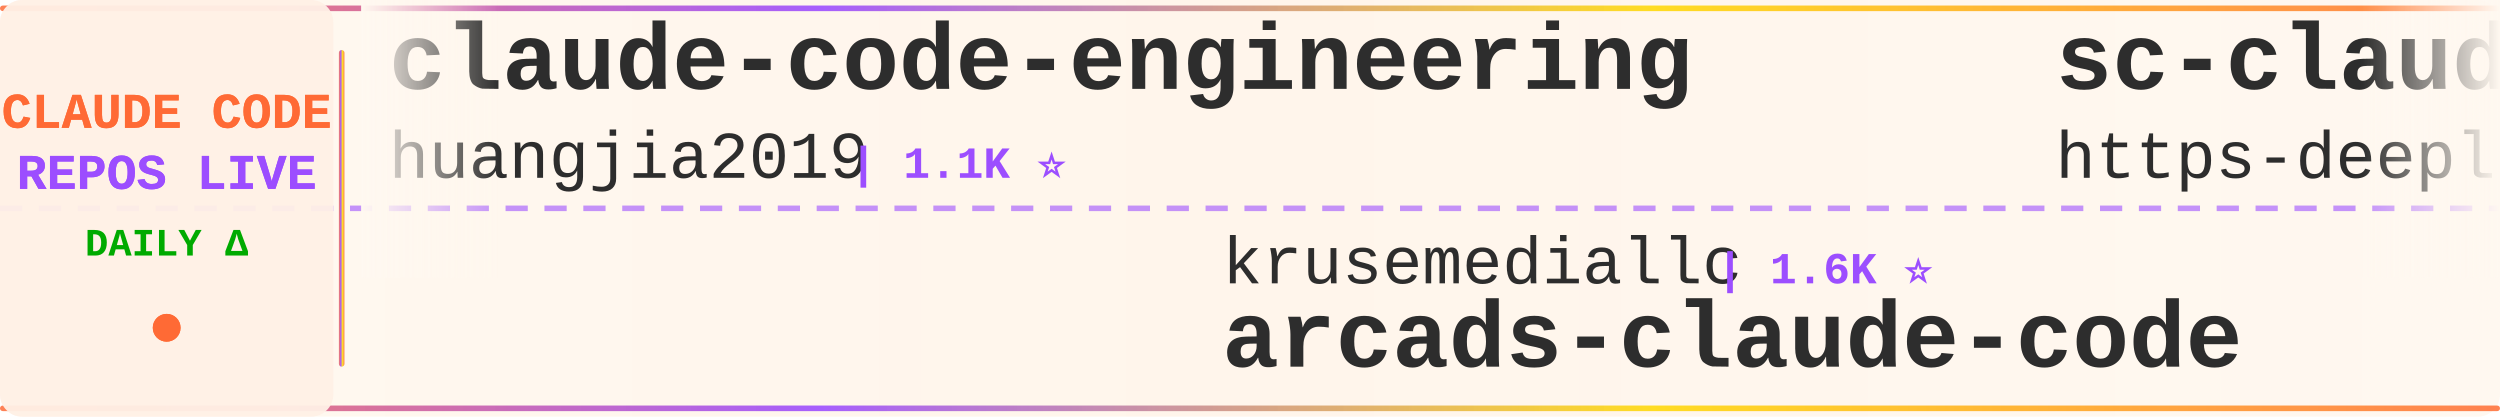
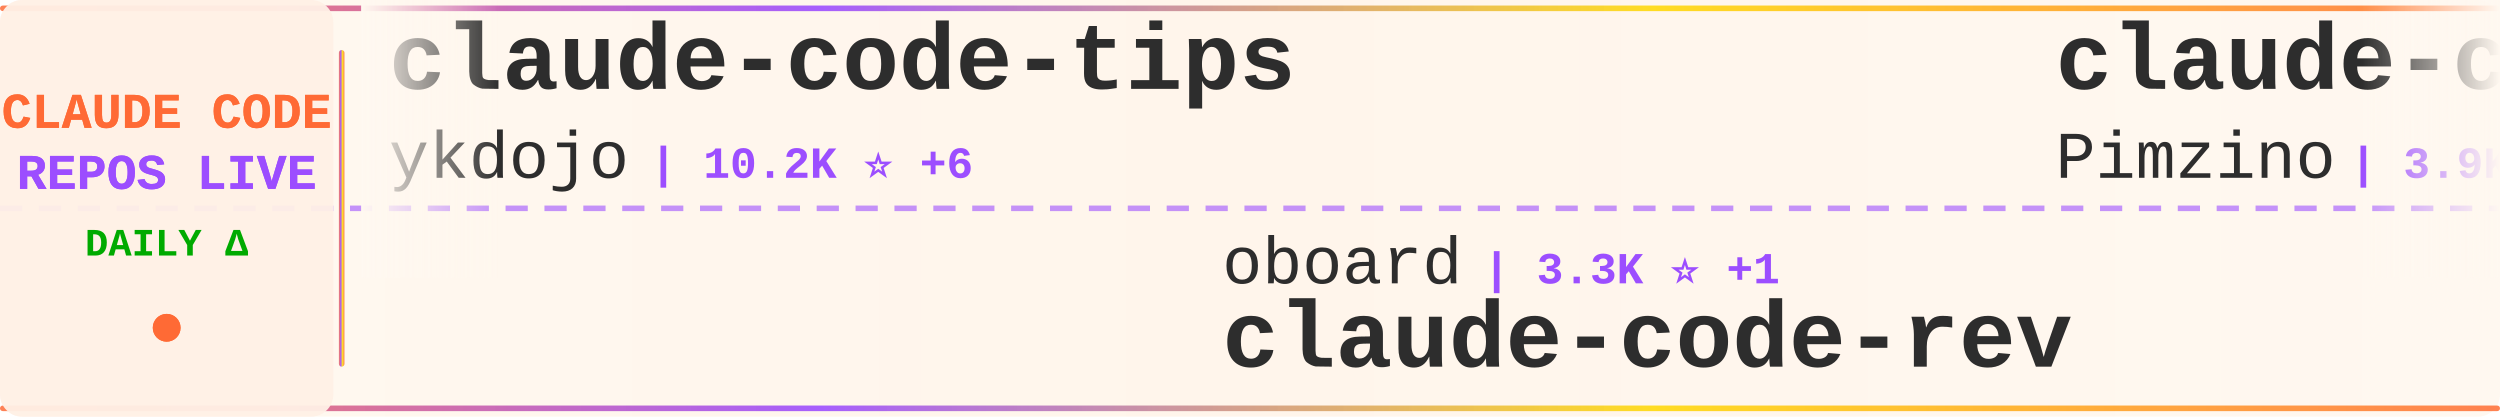
<svg xmlns="http://www.w3.org/2000/svg" width="900" height="150">
  <defs>
    <linearGradient id="tickerBg" x1="0%" y1="0%" x2="100%" y2="0%">
      <stop offset="0%" style="stop-color:#fff8f0;stop-opacity:0.98" />
      <stop offset="50%" style="stop-color:#fff5eb;stop-opacity:1" />
      <stop offset="100%" style="stop-color:#fff8f0;stop-opacity:0.98" />
    </linearGradient>
    <linearGradient id="borderGrad" x1="0%" y1="0%" x2="100%" y2="0%">
      <stop offset="0%" style="stop-color:#FF6B35;stop-opacity:0.85">
        <animate attributeName="stop-opacity" values="0.85;1;0.85" dur="2s" repeatCount="indefinite" />
      </stop>
      <stop offset="33%" style="stop-color:#9C4EFF;stop-opacity:0.9">
        <animate attributeName="stop-opacity" values="0.9;1;0.9" dur="2.2s" repeatCount="indefinite" />
      </stop>
      <stop offset="66%" style="stop-color:#FFD700;stop-opacity:0.85">
        <animate attributeName="stop-opacity" values="0.85;1;0.85" dur="1.8s" repeatCount="indefinite" />
      </stop>
      <stop offset="100%" style="stop-color:#FF6B35;stop-opacity:0.85">
        <animate attributeName="stop-opacity" values="0.85;1;0.85" dur="2s" repeatCount="indefinite" />
      </stop>
    </linearGradient>
    <filter id="textGlow">
      <feGaussianBlur stdDeviation="0.15" result="coloredBlur" />
      <feMerge>
        <feMergeNode in="coloredBlur" />
        <feMergeNode in="SourceGraphic" />
      </feMerge>
    </filter>
    <filter id="metricGlow">
      <feGaussianBlur stdDeviation="0.2" result="coloredBlur" />
      <feMerge>
        <feMergeNode in="coloredBlur" />
        <feMergeNode in="SourceGraphic" />
      </feMerge>
    </filter>
    <linearGradient id="leftFade" x1="0%" y1="0%" x2="100%" y2="0%">
      <stop offset="0%" style="stop-color:#fff8f0;stop-opacity:1" />
      <stop offset="100%" style="stop-color:#fff8f0;stop-opacity:0" />
    </linearGradient>
    <linearGradient id="rightFade" x1="0%" y1="0%" x2="100%" y2="0%">
      <stop offset="0%" style="stop-color:#fff8f0;stop-opacity:0" />
      <stop offset="100%" style="stop-color:#fff8f0;stop-opacity:1" />
    </linearGradient>
  </defs>
  <rect width="900" height="150" fill="url(#tickerBg)" rx="8" />
  <rect x="0" y="2" width="900" height="2" fill="url(#borderGrad)" rx="1" />
  <rect x="0" y="146" width="900" height="2" fill="url(#borderGrad)" rx="1" />
  <line x1="0" y1="75" x2="900" y2="75" stroke="#9C4EFF" stroke-width="2" stroke-dasharray="8 6" opacity="0.6" />
  <rect x="0" y="0" width="120" height="150" fill="#fff0e6" opacity="0.95" rx="8" />
  <text x="60" y="46" font-family="'Courier New', monospace" font-size="18" font-weight="bold" fill="#FF6B35" text-anchor="middle" filter="url(#textGlow)">
    CLAUDE CODE
  </text>
  <text x="60" y="68" font-family="'Courier New', monospace" font-size="18" font-weight="bold" fill="#9C4EFF" text-anchor="middle" filter="url(#textGlow)">
    REPOS LIVE
  </text>
  <text x="60" y="92" font-family="'Courier New', monospace" font-size="14" font-weight="bold" fill="#00aa00" text-anchor="middle">
    DAILY Δ
  </text>
  <circle cx="60" cy="118" r="5" fill="#FF6B35" filter="url(#metricGlow)">
    <animate attributeName="r" values="4;6;4" dur="1.5s" repeatCount="indefinite" />
    <animate attributeName="opacity" values="0.6;1;0.6" dur="1.5s" repeatCount="indefinite" />
  </circle>
  <rect x="122" y="18" width="2" height="114" fill="url(#borderGrad)" rx="1" />
  <clipPath id="tickerClip">
    <rect x="130" y="0" width="770" height="150" />
  </clipPath>
  <g clip-path="url(#tickerClip)">
    <g id="tickerItems">
      <animateTransform attributeName="transform" attributeType="XML" type="translate" from="0 0" to="-3000 0" dur="54s" repeatCount="indefinite" />
      <g transform="translate(0, 0)">
-         <text x="140" y="32" font-family="'Courier New', monospace" font-size="34" font-weight="bold" fill="#2d2d2d">claude-code-engineering</text>
-         <text x="140" y="64" font-family="'Courier New', monospace" font-size="24" font-weight="normal" fill="#2d2d2d" opacity="1.0">huangjia2019</text>
-         <text x="306" y="64" font-family="'Courier New', monospace" font-size="16" font-weight="bold" fill="#9C4EFF"> | 1.1K ⭐</text>
+         <text x="140" y="32" font-family="'Courier New', monospace" font-size="34" font-weight="bold" fill="#2d2d2d">claude-code-tips</text>
+         <text x="140" y="64" font-family="'Courier New', monospace" font-size="24" font-weight="normal" fill="#2d2d2d" opacity="1.0">ykdojo</text>
+         <text x="234" y="64" font-family="'Courier New', monospace" font-size="16" font-weight="bold" fill="#9C4EFF"> | 10.2K ⭐ +6</text>
      </g>
      <g transform="translate(300, 0)">
-         <text x="140" y="102" font-family="'Courier New', monospace" font-size="24" font-weight="normal" fill="#2d2d2d" opacity="1.0">krusemediallc</text>
-         <text x="318" y="102" font-family="'Courier New', monospace" font-size="16" font-weight="bold" fill="#9C4EFF"> | 1.6K ⭐</text>
-         <text x="140" y="132" font-family="'Courier New', monospace" font-size="34" font-weight="bold" fill="#2d2d2d">arcads-claude-code</text>
+         <text x="140" y="102" font-family="'Courier New', monospace" font-size="24" font-weight="normal" fill="#2d2d2d" opacity="1.0">oboard</text>
+         <text x="234" y="102" font-family="'Courier New', monospace" font-size="16" font-weight="bold" fill="#9C4EFF"> | 3.3K ⭐ +1</text>
+         <text x="140" y="132" font-family="'Courier New', monospace" font-size="34" font-weight="bold" fill="#2d2d2d">claude-code-rev</text>
      </g>
      <g transform="translate(600, 0)">
-         <text x="140" y="32" font-family="'Courier New', monospace" font-size="34" font-weight="bold" fill="#2d2d2d">sc-claude-code-files</text>
-         <text x="140" y="64" font-family="'Courier New', monospace" font-size="24" font-weight="normal" fill="#2d2d2d" opacity="1.0">https-deeplearning-ai</text>
-         <text x="414" y="64" font-family="'Courier New', monospace" font-size="16" font-weight="bold" fill="#9C4EFF"> | 554 ⭐</text>
+         <text x="140" y="32" font-family="'Courier New', monospace" font-size="34" font-weight="bold" fill="#2d2d2d">claude-code-spec-workflo...</text>
+         <text x="140" y="64" font-family="'Courier New', monospace" font-size="24" font-weight="normal" fill="#2d2d2d" opacity="1.0">Pimzino</text>
+         <text x="246" y="64" font-family="'Courier New', monospace" font-size="16" font-weight="bold" fill="#9C4EFF"> | 3.9K ⭐</text>
      </g>
      <g transform="translate(900, 0)">
-         <text x="140" y="102" font-family="'Courier New', monospace" font-size="24" font-weight="normal" fill="#2d2d2d" opacity="1.0">wanshuiyin</text>
-         <text x="282" y="102" font-family="'Courier New', monospace" font-size="16" font-weight="bold" fill="#9C4EFF"> | 17.0K ⭐ +21</text>
-         <text x="140" y="132" font-family="'Courier New', monospace" font-size="34" font-weight="bold" fill="#2d2d2d">Auto-claude-code-researc...</text>
-       </g>
-       <g transform="translate(1200, 0)">
-         <text x="140" y="32" font-family="'Courier New', monospace" font-size="34" font-weight="bold" fill="#2d2d2d">Claude-Code</text>
-         <text x="140" y="64" font-family="'Courier New', monospace" font-size="24" font-weight="normal" fill="#2d2d2d" opacity="1.0">OrcaWhisper</text>
-         <text x="294" y="64" font-family="'Courier New', monospace" font-size="16" font-weight="bold" fill="#9C4EFF"> | 102 ⭐</text>
-       </g>
-       <g transform="translate(1500, 0)">
-         <text x="140" y="102" font-family="'Courier New', monospace" font-size="24" font-weight="normal" fill="#2d2d2d" opacity="1.0">ykdojo</text>
-         <text x="234" y="102" font-family="'Courier New', monospace" font-size="16" font-weight="bold" fill="#9C4EFF"> | 10.2K ⭐ +1</text>
-         <text x="140" y="132" font-family="'Courier New', monospace" font-size="34" font-weight="bold" fill="#2d2d2d">claude-code-tips</text>
-       </g>
-       <g transform="translate(1800, 0)">
-         <text x="140" y="32" font-family="'Courier New', monospace" font-size="34" font-weight="bold" fill="#2d2d2d">claude-code-book</text>
-         <text x="140" y="64" font-family="'Courier New', monospace" font-size="24" font-weight="normal" fill="#2d2d2d" opacity="1.0">lintsinghua</text>
-         <text x="294" y="64" font-family="'Courier New', monospace" font-size="16" font-weight="bold" fill="#9C4EFF"> | 4.3K ⭐</text>
-       </g>
-       <g transform="translate(2100, 0)">
-         <text x="140" y="102" font-family="'Courier New', monospace" font-size="24" font-weight="normal" fill="#2d2d2d" opacity="1.0">edmund-io</text>
-         <text x="270" y="102" font-family="'Courier New', monospace" font-size="16" font-weight="bold" fill="#9C4EFF"> | 1.5K ⭐</text>
-         <text x="140" y="132" font-family="'Courier New', monospace" font-size="34" font-weight="bold" fill="#2d2d2d">edmunds-claude-code</text>
-       </g>
-       <g transform="translate(2400, 0)">
-         <text x="140" y="32" font-family="'Courier New', monospace" font-size="34" font-weight="bold" fill="#2d2d2d">claude-code-proxy</text>
-         <text x="140" y="64" font-family="'Courier New', monospace" font-size="24" font-weight="normal" fill="#2d2d2d" opacity="1.0">1rgs</text>
-         <text x="210" y="64" font-family="'Courier New', monospace" font-size="16" font-weight="bold" fill="#9C4EFF"> | 3.8K ⭐</text>
-       </g>
-       <g transform="translate(2700, 0)">
        <text x="140" y="102" font-family="'Courier New', monospace" font-size="24" font-weight="normal" fill="#2d2d2d" opacity="1.0">sugyan</text>
        <text x="234" y="102" font-family="'Courier New', monospace" font-size="16" font-weight="bold" fill="#9C4EFF"> | 1.1K ⭐</text>
        <text x="140" y="132" font-family="'Courier New', monospace" font-size="34" font-weight="bold" fill="#2d2d2d">claude-code-webui</text>
      </g>
+       <g transform="translate(1200, 0)">
+         <text x="140" y="32" font-family="'Courier New', monospace" font-size="34" font-weight="bold" fill="#2d2d2d">claude-code-ultimate-gui...</text>
+         <text x="140" y="64" font-family="'Courier New', monospace" font-size="24" font-weight="normal" fill="#2d2d2d" opacity="1.0">FlorianBruniaux</text>
+         <text x="342" y="64" font-family="'Courier New', monospace" font-size="16" font-weight="bold" fill="#9C4EFF"> | 6.1K ⭐ +2</text>
+       </g>
+       <g transform="translate(1500, 0)">
+         <text x="140" y="102" font-family="'Courier New', monospace" font-size="24" font-weight="normal" fill="#2d2d2d" opacity="1.0">lorryjovens-hub</text>
+         <text x="342" y="102" font-family="'Courier New', monospace" font-size="16" font-weight="bold" fill="#9C4EFF"> | 1.7K ⭐</text>
+         <text x="140" y="132" font-family="'Courier New', monospace" font-size="34" font-weight="bold" fill="#2d2d2d">claude-code-rust</text>
+       </g>
+       <g transform="translate(1800, 0)">
+         <text x="140" y="32" font-family="'Courier New', monospace" font-size="34" font-weight="bold" fill="#2d2d2d">claude-code-showcase</text>
+         <text x="140" y="64" font-family="'Courier New', monospace" font-size="24" font-weight="normal" fill="#2d2d2d" opacity="1.0">ChrisWiles</text>
+         <text x="282" y="64" font-family="'Courier New', monospace" font-size="16" font-weight="bold" fill="#9C4EFF"> | 6.1K ⭐</text>
+       </g>
+       <g transform="translate(2100, 0)">
+         <text x="140" y="102" font-family="'Courier New', monospace" font-size="24" font-weight="normal" fill="#2d2d2d" opacity="1.0">overwirehq</text>
+         <text x="282" y="102" font-family="'Courier New', monospace" font-size="16" font-weight="bold" fill="#9C4EFF"> | 2.8K ⭐ +2</text>
+         <text x="140" y="132" font-family="'Courier New', monospace" font-size="34" font-weight="bold" fill="#2d2d2d">claude-code-telegram</text>
+       </g>
+       <g transform="translate(2400, 0)">
+         <text x="140" y="32" font-family="'Courier New', monospace" font-size="34" font-weight="bold" fill="#2d2d2d">Dive-into-Claude-Code</text>
+         <text x="140" y="64" font-family="'Courier New', monospace" font-size="24" font-weight="normal" fill="#2d2d2d" opacity="1.0">VILA-Lab</text>
+         <text x="258" y="64" font-family="'Courier New', monospace" font-size="16" font-weight="bold" fill="#9C4EFF"> | 2.1K ⭐</text>
+       </g>
+       <g transform="translate(2700, 0)">
+         <text x="140" y="102" font-family="'Courier New', monospace" font-size="24" font-weight="normal" fill="#2d2d2d" opacity="1.0">VoltAgent</text>
+         <text x="270" y="102" font-family="'Courier New', monospace" font-size="16" font-weight="bold" fill="#9C4EFF"> | 25.5K ⭐ +9</text>
+         <text x="140" y="132" font-family="'Courier New', monospace" font-size="34" font-weight="bold" fill="#2d2d2d">awesome-claude-code-suba...</text>
+       </g>
      <g transform="translate(3000, 0)">
-         <text x="140" y="32" font-family="'Courier New', monospace" font-size="34" font-weight="bold" fill="#2d2d2d">claude-code-engineering</text>
-         <text x="140" y="64" font-family="'Courier New', monospace" font-size="24" font-weight="normal" fill="#2d2d2d" opacity="1.0">huangjia2019</text>
-         <text x="306" y="64" font-family="'Courier New', monospace" font-size="16" font-weight="bold" fill="#9C4EFF"> | 1.1K ⭐</text>
+         <text x="140" y="32" font-family="'Courier New', monospace" font-size="34" font-weight="bold" fill="#2d2d2d">claude-code-tips</text>
+         <text x="140" y="64" font-family="'Courier New', monospace" font-size="24" font-weight="normal" fill="#2d2d2d" opacity="1.0">ykdojo</text>
+         <text x="234" y="64" font-family="'Courier New', monospace" font-size="16" font-weight="bold" fill="#9C4EFF"> | 10.2K ⭐ +6</text>
      </g>
      <g transform="translate(3300, 0)">
-         <text x="140" y="102" font-family="'Courier New', monospace" font-size="24" font-weight="normal" fill="#2d2d2d" opacity="1.0">krusemediallc</text>
-         <text x="318" y="102" font-family="'Courier New', monospace" font-size="16" font-weight="bold" fill="#9C4EFF"> | 1.6K ⭐</text>
-         <text x="140" y="132" font-family="'Courier New', monospace" font-size="34" font-weight="bold" fill="#2d2d2d">arcads-claude-code</text>
+         <text x="140" y="102" font-family="'Courier New', monospace" font-size="24" font-weight="normal" fill="#2d2d2d" opacity="1.0">oboard</text>
+         <text x="234" y="102" font-family="'Courier New', monospace" font-size="16" font-weight="bold" fill="#9C4EFF"> | 3.3K ⭐ +1</text>
+         <text x="140" y="132" font-family="'Courier New', monospace" font-size="34" font-weight="bold" fill="#2d2d2d">claude-code-rev</text>
      </g>
      <g transform="translate(3600, 0)">
-         <text x="140" y="32" font-family="'Courier New', monospace" font-size="34" font-weight="bold" fill="#2d2d2d">sc-claude-code-files</text>
-         <text x="140" y="64" font-family="'Courier New', monospace" font-size="24" font-weight="normal" fill="#2d2d2d" opacity="1.0">https-deeplearning-ai</text>
-         <text x="414" y="64" font-family="'Courier New', monospace" font-size="16" font-weight="bold" fill="#9C4EFF"> | 554 ⭐</text>
+         <text x="140" y="32" font-family="'Courier New', monospace" font-size="34" font-weight="bold" fill="#2d2d2d">claude-code-spec-workflo...</text>
+         <text x="140" y="64" font-family="'Courier New', monospace" font-size="24" font-weight="normal" fill="#2d2d2d" opacity="1.0">Pimzino</text>
+         <text x="246" y="64" font-family="'Courier New', monospace" font-size="16" font-weight="bold" fill="#9C4EFF"> | 3.9K ⭐</text>
      </g>
      <g transform="translate(3900, 0)">
-         <text x="140" y="102" font-family="'Courier New', monospace" font-size="24" font-weight="normal" fill="#2d2d2d" opacity="1.0">wanshuiyin</text>
-         <text x="282" y="102" font-family="'Courier New', monospace" font-size="16" font-weight="bold" fill="#9C4EFF"> | 17.0K ⭐ +21</text>
-         <text x="140" y="132" font-family="'Courier New', monospace" font-size="34" font-weight="bold" fill="#2d2d2d">Auto-claude-code-researc...</text>
+         <text x="140" y="102" font-family="'Courier New', monospace" font-size="24" font-weight="normal" fill="#2d2d2d" opacity="1.0">sugyan</text>
+         <text x="234" y="102" font-family="'Courier New', monospace" font-size="16" font-weight="bold" fill="#9C4EFF"> | 1.1K ⭐</text>
+         <text x="140" y="132" font-family="'Courier New', monospace" font-size="34" font-weight="bold" fill="#2d2d2d">claude-code-webui</text>
      </g>
    </g>
  </g>
  <rect x="130" y="0" width="50" height="100" fill="url(#leftFade)" />
  <rect x="850" y="0" width="50" height="100" fill="url(#rightFade)" />
</svg>
